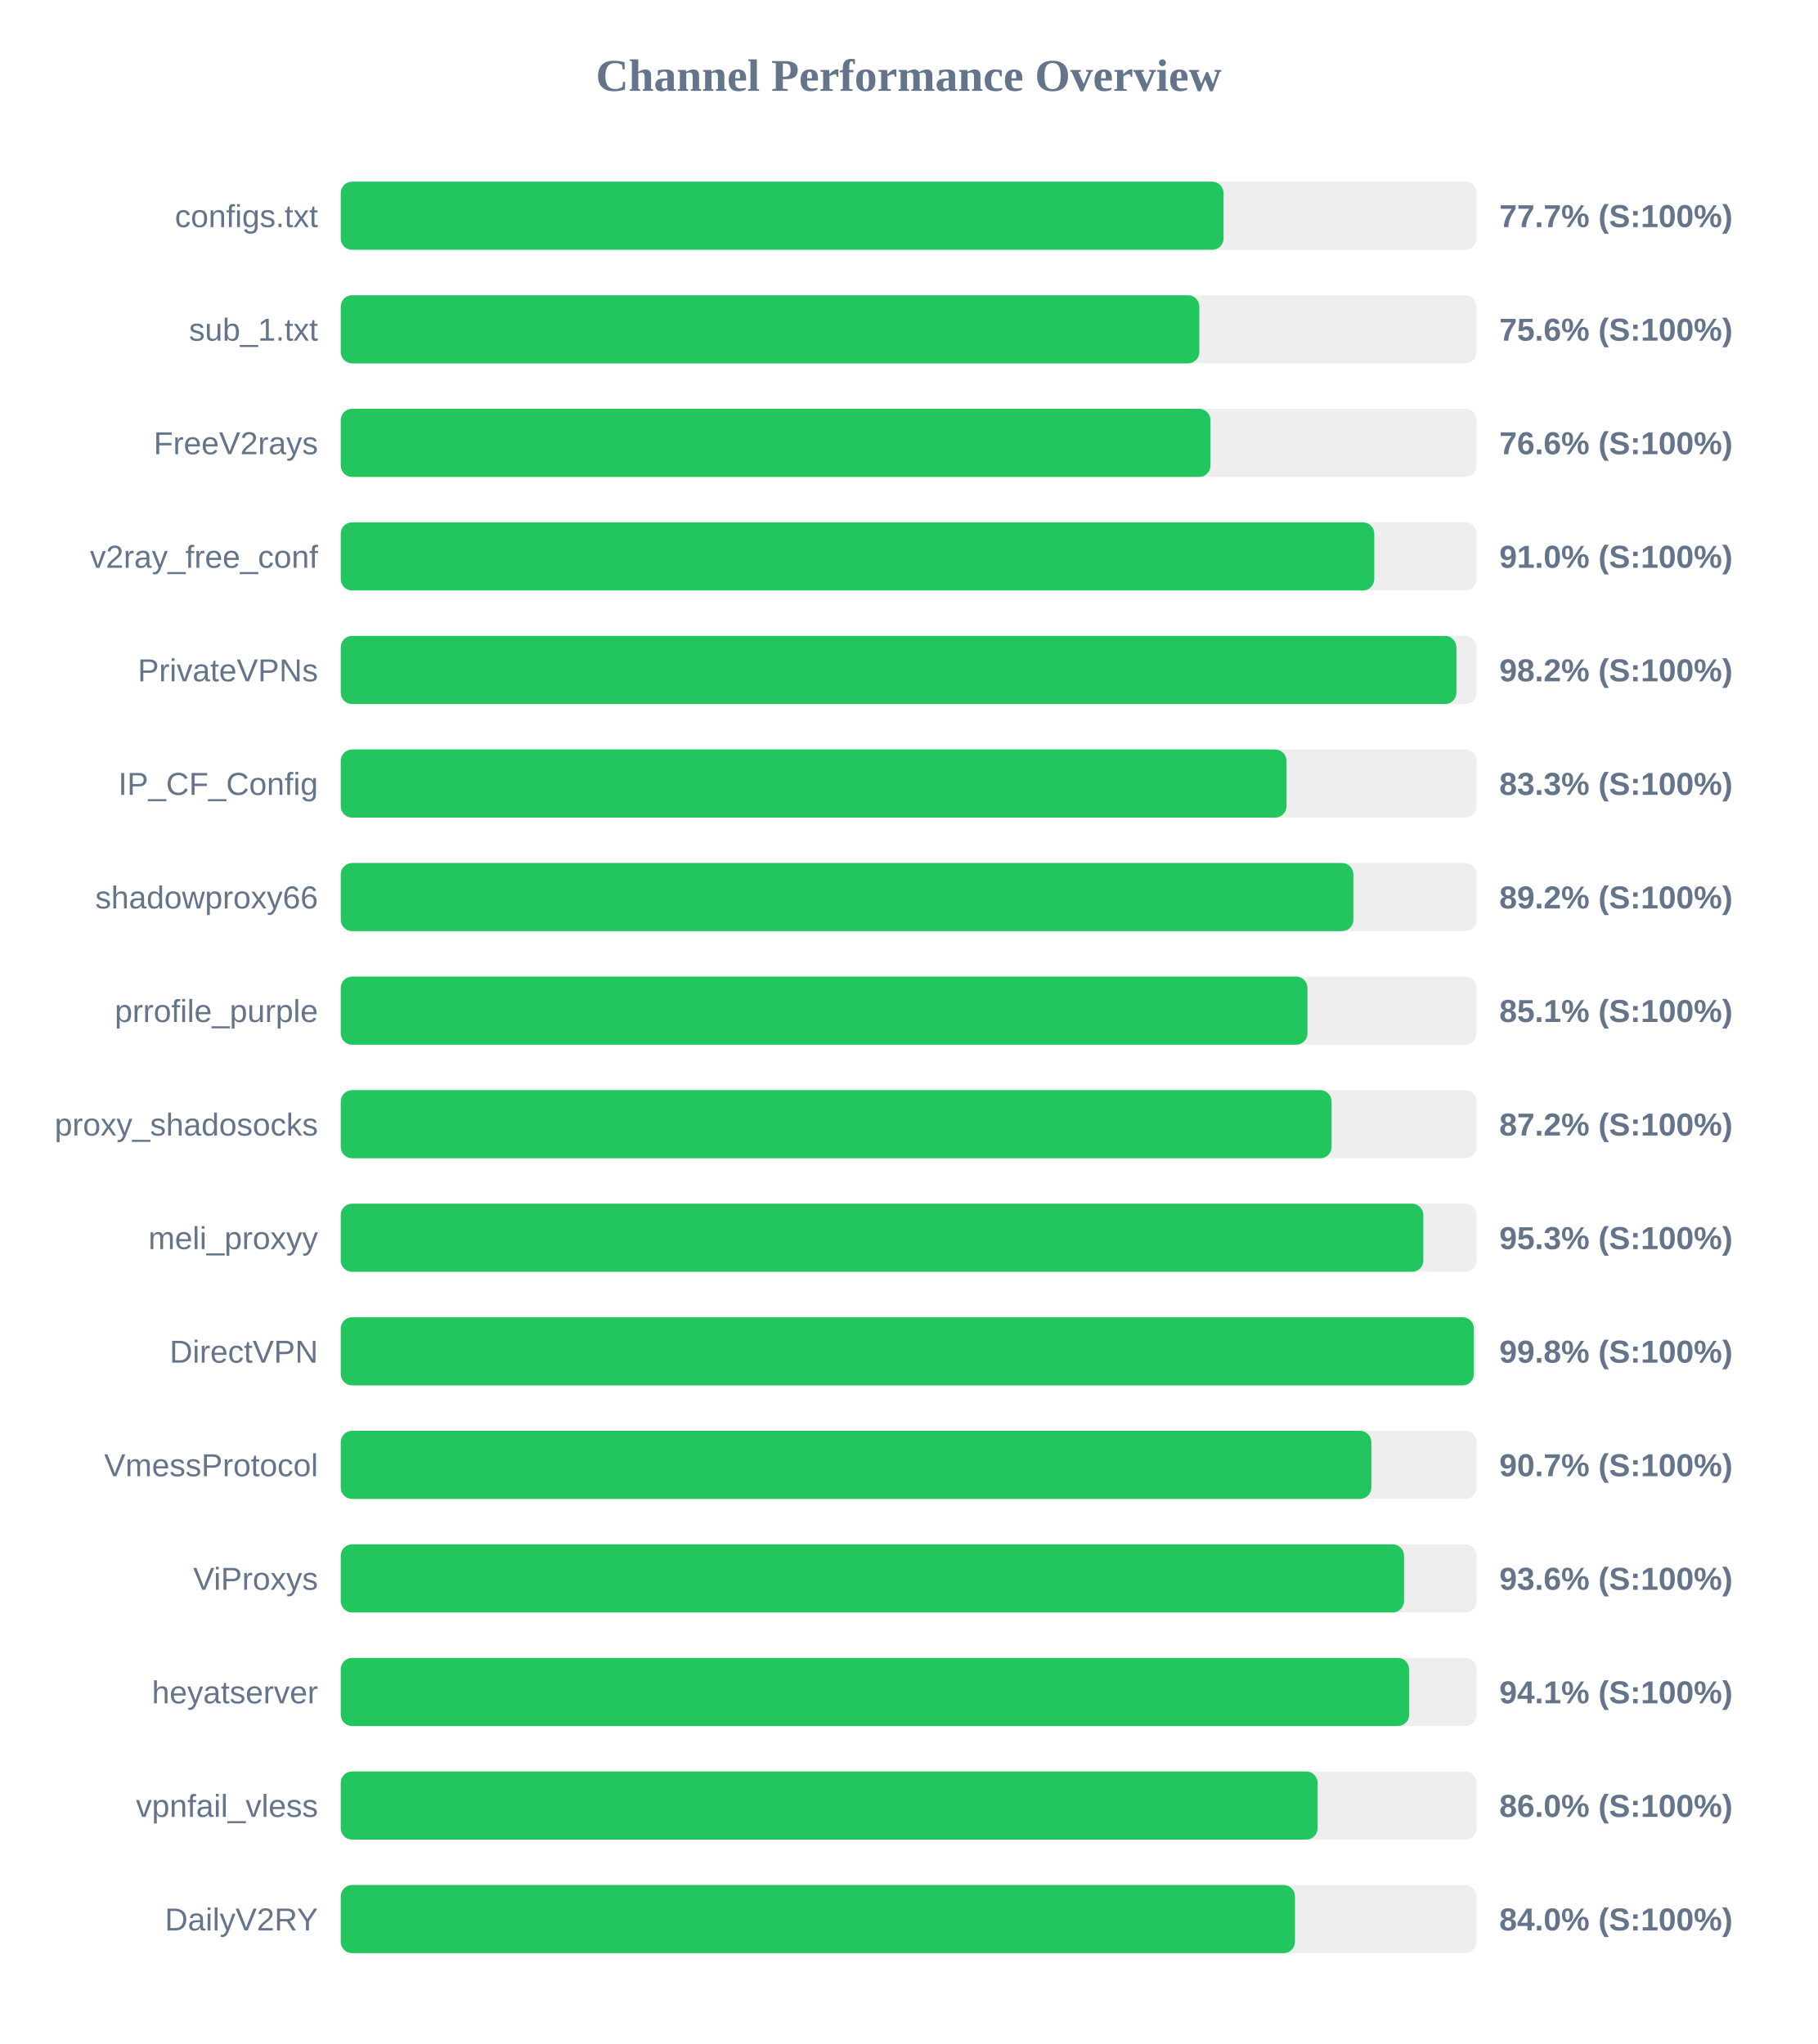
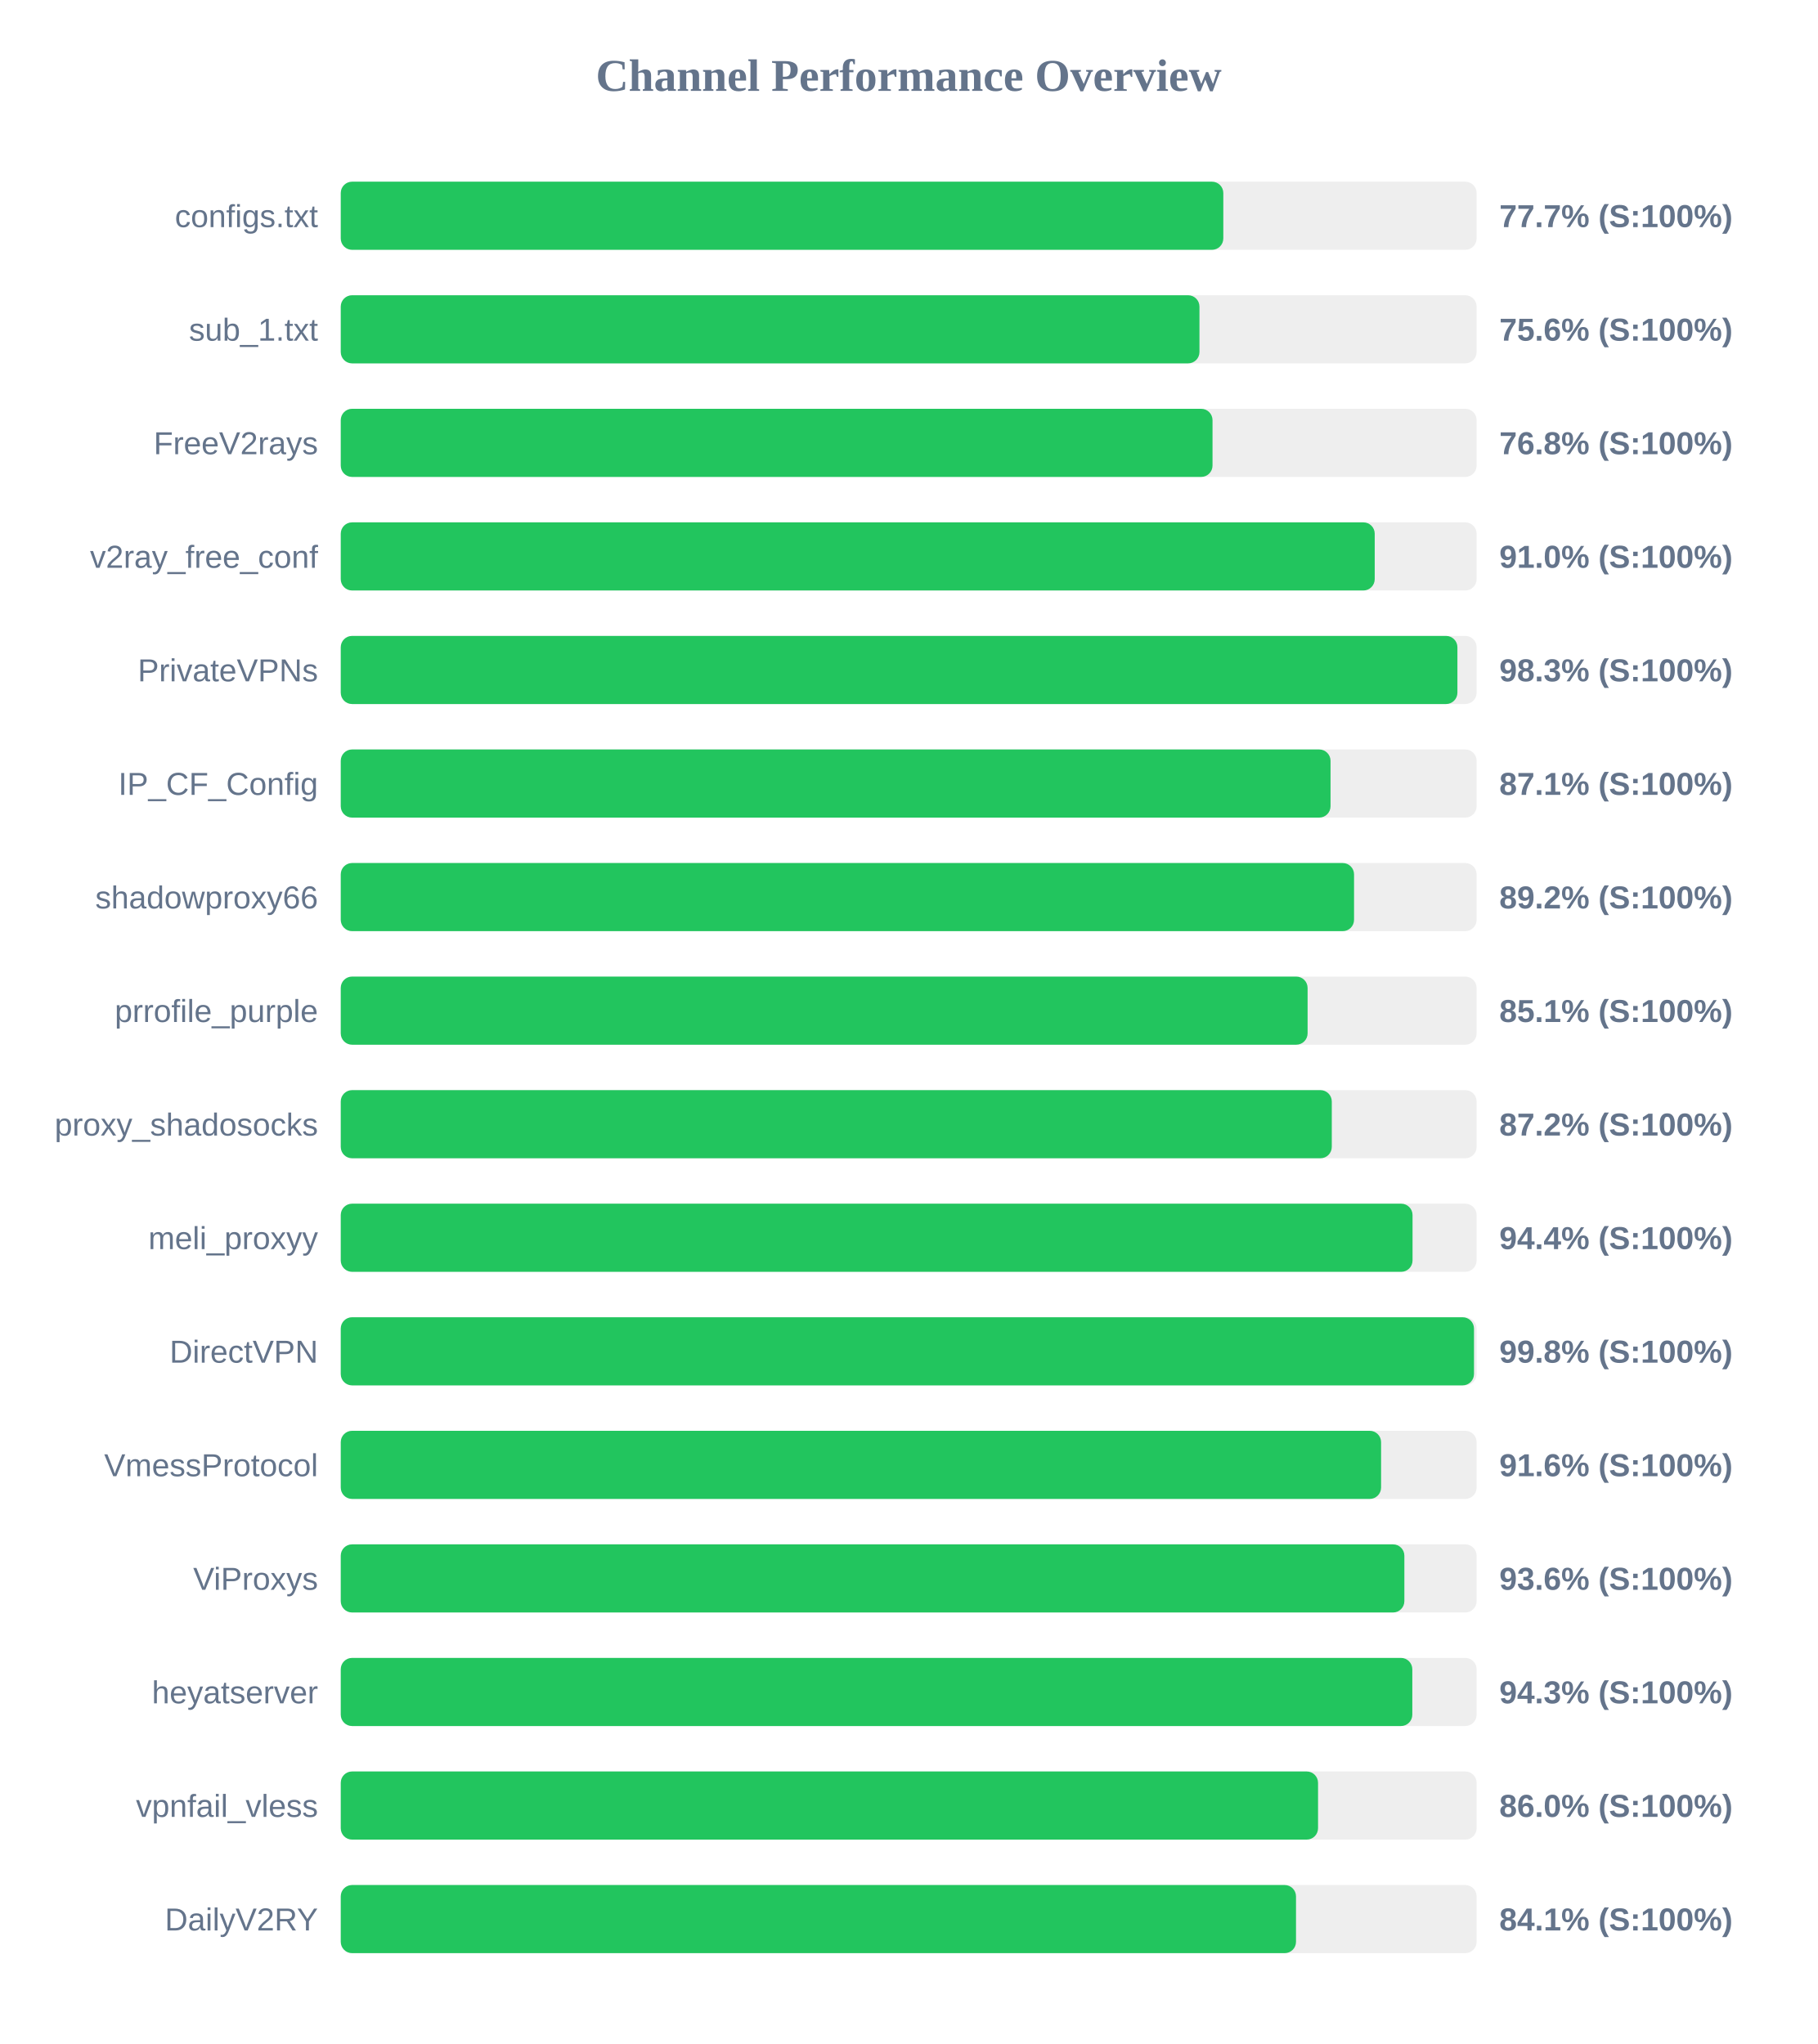
<svg xmlns="http://www.w3.org/2000/svg" width="800" height="900" version="1.1">
  <style>
        .row { font: 14px Arial; fill: #64748b; }
        .score { font: bold 14px Arial; fill: #64748b; }
    </style>
  <text x="400" y="40" text-anchor="middle" font-size="20px" font-weight="bold" fill="#64748b">Channel Performance Overview</text>
  <rect x="150" y="80" width="500" height="30" fill="#eee" rx="5" />
-   <rect x="150" y="80" width="388.6" height="30" fill="#22c55e" rx="5" />
+   <rect x="150" y="80" width="388.5" height="30" fill="#22c55e" rx="5" />
  <text x="140" y="100" text-anchor="end" class="row">configs.txt</text>
  <text x="660" y="100" text-anchor="start" class="score">77.7% (S:100%)</text>
  <rect x="150" y="130" width="500" height="30" fill="#eee" rx="5" />
-   <rect x="150" y="130" width="377.95" height="30" fill="#22c55e" rx="5" />
+   <rect x="150" y="130" width="378.0" height="30" fill="#22c55e" rx="5" />
  <text x="140" y="150" text-anchor="end" class="row">sub_1.txt</text>
  <text x="660" y="150" text-anchor="start" class="score">75.6% (S:100%)</text>
  <rect x="150" y="180" width="500" height="30" fill="#eee" rx="5" />
-   <rect x="150" y="180" width="382.85" height="30" fill="#22c55e" rx="5" />
+   <rect x="150" y="180" width="383.75" height="30" fill="#22c55e" rx="5" />
  <text x="140" y="200" text-anchor="end" class="row">FreeV2rays</text>
-   <text x="660" y="200" text-anchor="start" class="score">76.6% (S:100%)</text>
+   <text x="660" y="200" text-anchor="start" class="score">76.8% (S:100%)</text>
  <rect x="150" y="230" width="500" height="30" fill="#eee" rx="5" />
-   <rect x="150" y="230" width="454.95" height="30" fill="#22c55e" rx="5" />
+   <rect x="150" y="230" width="455.15" height="30" fill="#22c55e" rx="5" />
  <text x="140" y="250" text-anchor="end" class="row">v2ray_free_conf</text>
  <text x="660" y="250" text-anchor="start" class="score">91.0% (S:100%)</text>
  <rect x="150" y="280" width="500" height="30" fill="#eee" rx="5" />
-   <rect x="150" y="280" width="491.1" height="30" fill="#22c55e" rx="5" />
+   <rect x="150" y="280" width="491.55" height="30" fill="#22c55e" rx="5" />
  <text x="140" y="300" text-anchor="end" class="row">PrivateVPNs</text>
-   <text x="660" y="300" text-anchor="start" class="score">98.2% (S:100%)</text>
+   <text x="660" y="300" text-anchor="start" class="score">98.3% (S:100%)</text>
  <rect x="150" y="330" width="500" height="30" fill="#eee" rx="5" />
-   <rect x="150" y="330" width="416.3" height="30" fill="#22c55e" rx="5" />
+   <rect x="150" y="330" width="435.7" height="30" fill="#22c55e" rx="5" />
  <text x="140" y="350" text-anchor="end" class="row">IP_CF_Config</text>
-   <text x="660" y="350" text-anchor="start" class="score">83.3% (S:100%)</text>
+   <text x="660" y="350" text-anchor="start" class="score">87.1% (S:100%)</text>
  <rect x="150" y="380" width="500" height="30" fill="#eee" rx="5" />
-   <rect x="150" y="380" width="445.75" height="30" fill="#22c55e" rx="5" />
+   <rect x="150" y="380" width="446.05" height="30" fill="#22c55e" rx="5" />
  <text x="140" y="400" text-anchor="end" class="row">shadowproxy66</text>
  <text x="660" y="400" text-anchor="start" class="score">89.2% (S:100%)</text>
  <rect x="150" y="430" width="500" height="30" fill="#eee" rx="5" />
-   <rect x="150" y="430" width="425.55" height="30" fill="#22c55e" rx="5" />
+   <rect x="150" y="430" width="425.6" height="30" fill="#22c55e" rx="5" />
  <text x="140" y="450" text-anchor="end" class="row">prrofile_purple</text>
  <text x="660" y="450" text-anchor="start" class="score">85.1% (S:100%)</text>
  <rect x="150" y="480" width="500" height="30" fill="#eee" rx="5" />
-   <rect x="150" y="480" width="436.15" height="30" fill="#22c55e" rx="5" />
+   <rect x="150" y="480" width="436.25" height="30" fill="#22c55e" rx="5" />
  <text x="140" y="500" text-anchor="end" class="row">proxy_shadosocks</text>
  <text x="660" y="500" text-anchor="start" class="score">87.2% (S:100%)</text>
  <rect x="150" y="530" width="500" height="30" fill="#eee" rx="5" />
-   <rect x="150" y="530" width="476.55" height="30" fill="#22c55e" rx="5" />
+   <rect x="150" y="530" width="471.8" height="30" fill="#22c55e" rx="5" />
  <text x="140" y="550" text-anchor="end" class="row">meli_proxyy</text>
-   <text x="660" y="550" text-anchor="start" class="score">95.3% (S:100%)</text>
+   <text x="660" y="550" text-anchor="start" class="score">94.4% (S:100%)</text>
  <rect x="150" y="580" width="500" height="30" fill="#eee" rx="5" />
-   <rect x="150" y="580" width="498.8" height="30" fill="#22c55e" rx="5" />
+   <rect x="150" y="580" width="498.85" height="30" fill="#22c55e" rx="5" />
  <text x="140" y="600" text-anchor="end" class="row">DirectVPN</text>
  <text x="660" y="600" text-anchor="start" class="score">99.8% (S:100%)</text>
  <rect x="150" y="630" width="500" height="30" fill="#eee" rx="5" />
-   <rect x="150" y="630" width="453.65" height="30" fill="#22c55e" rx="5" />
+   <rect x="150" y="630" width="457.95" height="30" fill="#22c55e" rx="5" />
  <text x="140" y="650" text-anchor="end" class="row">VmessProtocol</text>
-   <text x="660" y="650" text-anchor="start" class="score">90.7% (S:100%)</text>
+   <text x="660" y="650" text-anchor="start" class="score">91.6% (S:100%)</text>
  <rect x="150" y="680" width="500" height="30" fill="#eee" rx="5" />
-   <rect x="150" y="680" width="468.05" height="30" fill="#22c55e" rx="5" />
+   <rect x="150" y="680" width="468.2" height="30" fill="#22c55e" rx="5" />
  <text x="140" y="700" text-anchor="end" class="row">ViProxys</text>
  <text x="660" y="700" text-anchor="start" class="score">93.6% (S:100%)</text>
  <rect x="150" y="730" width="500" height="30" fill="#eee" rx="5" />
-   <rect x="150" y="730" width="470.3" height="30" fill="#22c55e" rx="5" />
+   <rect x="150" y="730" width="471.7" height="30" fill="#22c55e" rx="5" />
  <text x="140" y="750" text-anchor="end" class="row">heyatserver</text>
-   <text x="660" y="750" text-anchor="start" class="score">94.1% (S:100%)</text>
+   <text x="660" y="750" text-anchor="start" class="score">94.3% (S:100%)</text>
  <rect x="150" y="780" width="500" height="30" fill="#eee" rx="5" />
-   <rect x="150" y="780" width="430.0" height="30" fill="#22c55e" rx="5" />
+   <rect x="150" y="780" width="430.2" height="30" fill="#22c55e" rx="5" />
  <text x="140" y="800" text-anchor="end" class="row">vpnfail_vless</text>
  <text x="660" y="800" text-anchor="start" class="score">86.0% (S:100%)</text>
  <rect x="150" y="830" width="500" height="30" fill="#eee" rx="5" />
-   <rect x="150" y="830" width="420.05" height="30" fill="#22c55e" rx="5" />
+   <rect x="150" y="830" width="420.5" height="30" fill="#22c55e" rx="5" />
  <text x="140" y="850" text-anchor="end" class="row">DailyV2RY</text>
-   <text x="660" y="850" text-anchor="start" class="score">84.0% (S:100%)</text>
+   <text x="660" y="850" text-anchor="start" class="score">84.1% (S:100%)</text>
</svg>
